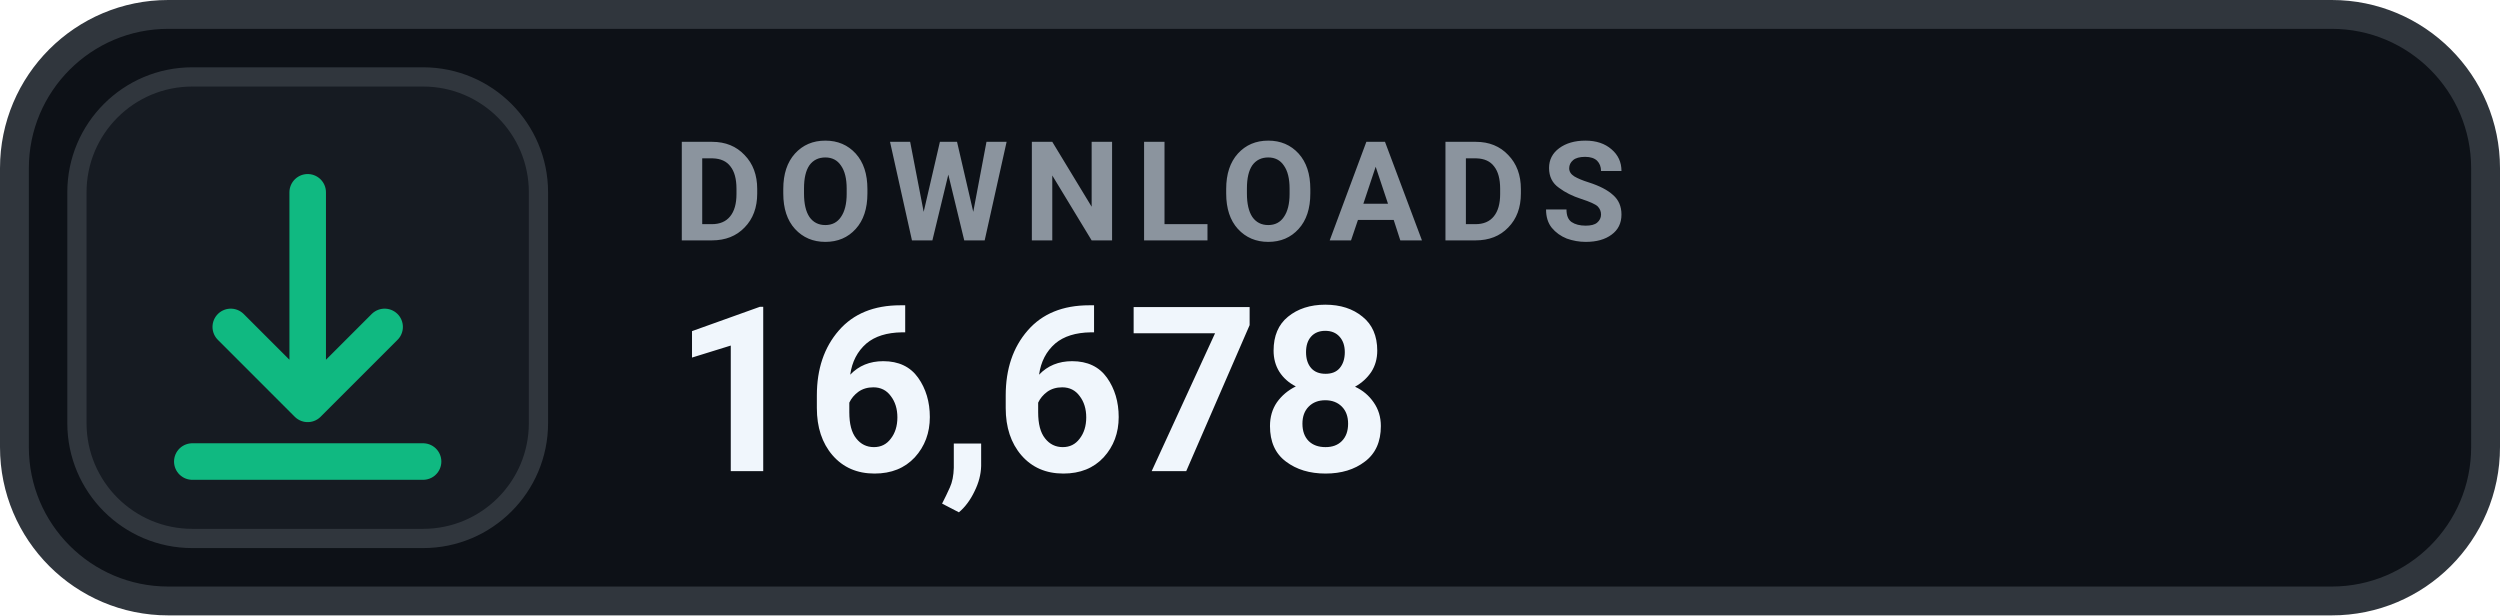
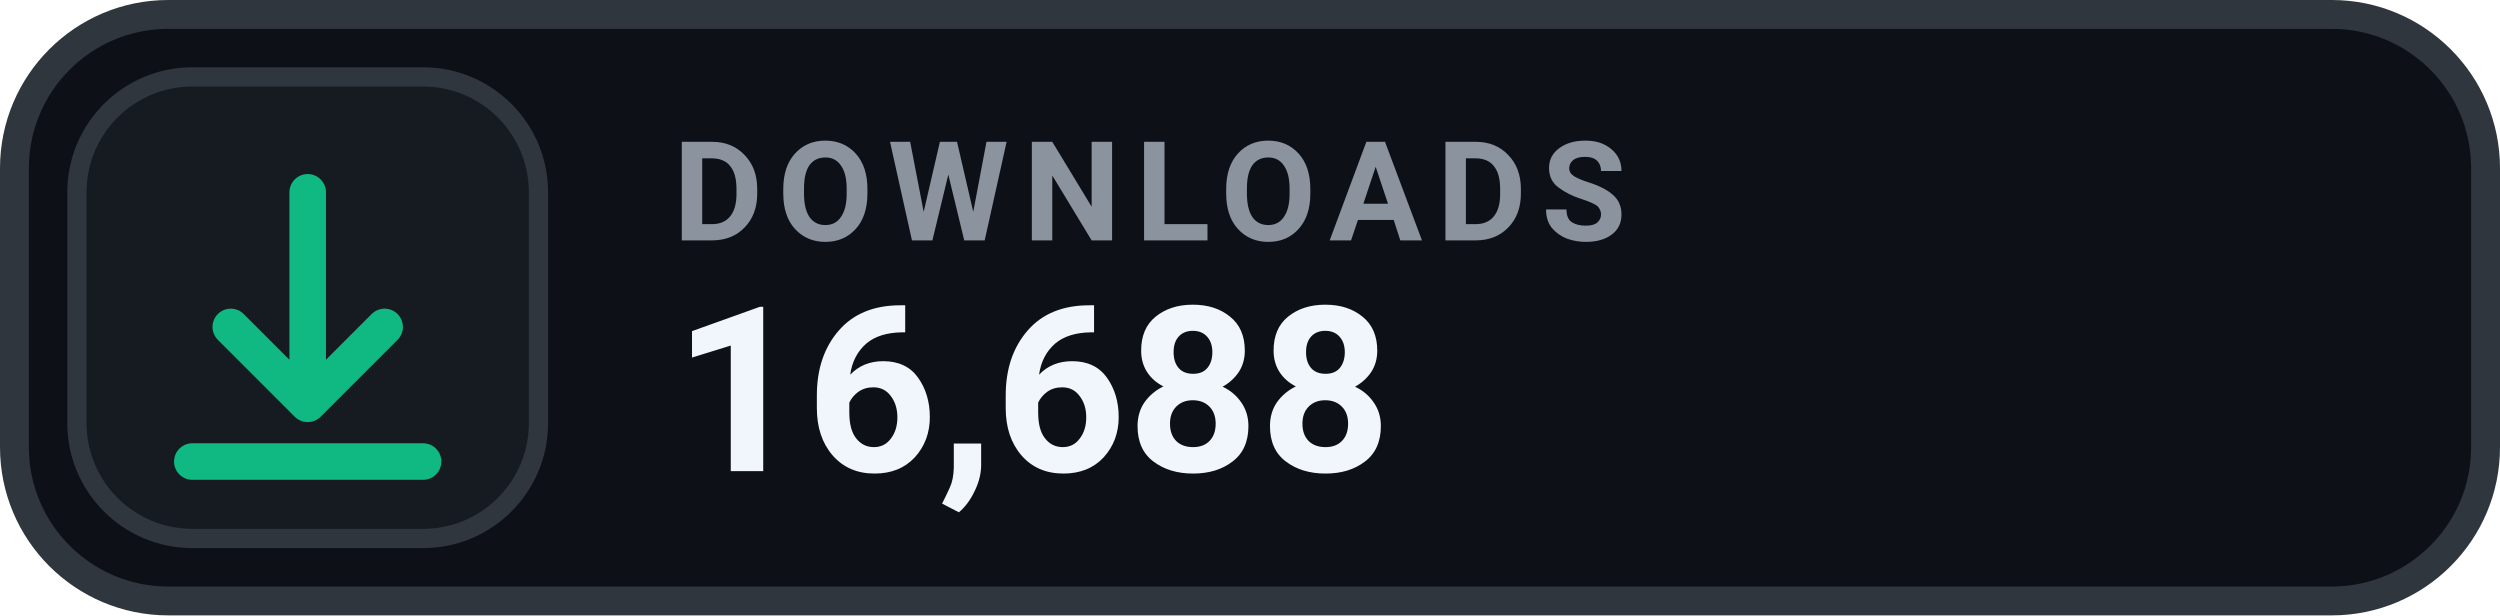
- <svg xmlns="http://www.w3.org/2000/svg" width="130" height="32" viewBox="0 0 130 32" role="img" aria-label="DOWNLOADS 16,678">
+ <svg xmlns="http://www.w3.org/2000/svg" width="130" height="32" viewBox="0 0 130 32" role="img" aria-label="DOWNLOADS 16,688">
  <rect x=".75" y=".75" width="128.5" height="30.5" rx="8" fill="#0D1117" stroke="#30363D" stroke-width="1.5" />
  <rect x="4" y="4" width="24" height="24" rx="6" fill="#161B22" stroke="#30363D" stroke-width="1" />
  <g transform="translate(16 16)" style="color:#10B981;">
    <path d="M0 -6 v11 m0 0 l4 -4 m-4 4 l-4 -4 M-6 8 h12" fill="none" stroke="currentColor" stroke-width="1.9" stroke-linecap="round" stroke-linejoin="round" />
  </g>
  <text x="35" y="12.5" fill="#8B949E" font-family="-apple-system,BlinkMacSystemFont,'Segoe UI',Roboto,Helvetica,Arial,sans-serif" font-size="7.2" font-weight="700" letter-spacing=".75">DOWNLOADS</text>
-   <text x="35" y="24.5" fill="#F0F6FC" font-family="-apple-system,BlinkMacSystemFont,'Segoe UI',Roboto,Helvetica,Arial,sans-serif" font-size="12" font-weight="700">16,678</text>
+   <text x="35" y="24.5" fill="#F0F6FC" font-family="-apple-system,BlinkMacSystemFont,'Segoe UI',Roboto,Helvetica,Arial,sans-serif" font-size="12" font-weight="700">16,688</text>
</svg>
